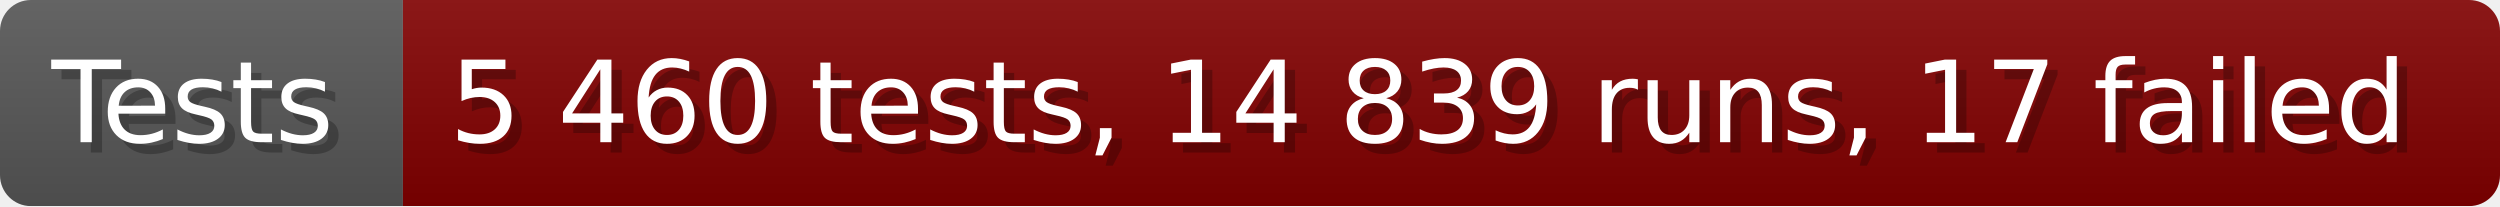
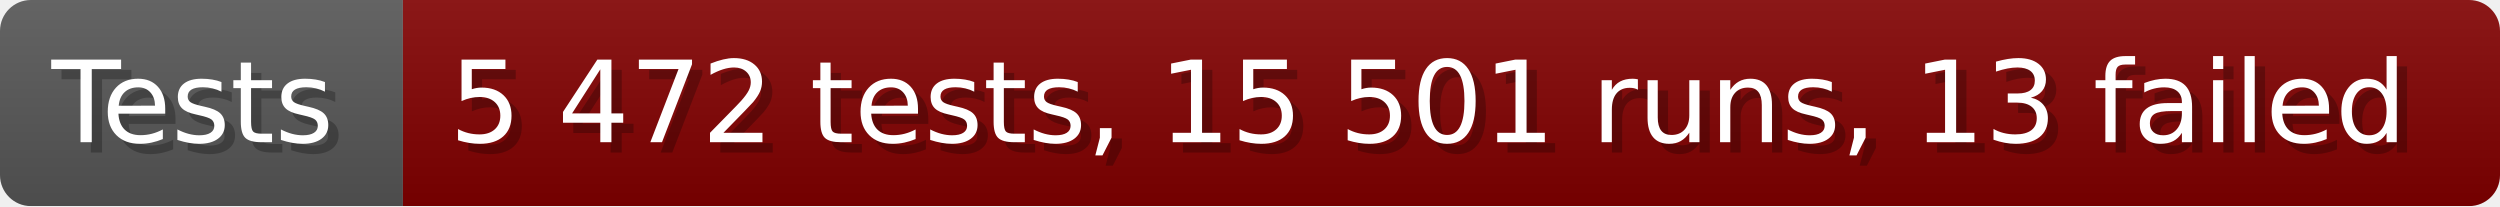
- <svg xmlns="http://www.w3.org/2000/svg" width="242.6" height="20" viewBox="0 0 2426 200" role="img" aria-label="Tests: 5 460 tests, 14 839 runs, 17 failed">
+ <svg xmlns="http://www.w3.org/2000/svg" width="242.6" height="20" viewBox="0 0 2426 200" role="img" aria-label="Tests: 5 472 tests, 15 501 runs, 13 failed">
  <linearGradient id="a" x2="0" y2="100%">
    <stop offset="0" stop-opacity=".1" stop-color="#EEE" />
    <stop offset="1" stop-opacity=".1" />
  </linearGradient>
  <mask id="m">
    <rect width="2426" height="200" rx="30" fill="#FFF" />
  </mask>
  <g mask="url(#m)">
    <rect width="391" height="200" fill="#555" />
    <rect width="2035" height="200" fill="#800000" x="391" />
    <rect width="2426" height="200" fill="url(#a)" />
  </g>
  <g aria-hidden="true" fill="#fff" text-anchor="start" font-family="Verdana,DejaVu Sans,sans-serif" font-size="110">
    <text x="60" y="148" textLength="291" fill="#000" opacity="0.25">Tests</text>
    <text x="50" y="138" textLength="291">Tests</text>
-     <text x="446" y="148" textLength="1935" fill="#000" opacity="0.25">5 460 tests, 14 839 runs, 17 failed</text>
-     <text x="436" y="138" textLength="1935">5 460 tests, 14 839 runs, 17 failed</text>
+     <text x="446" y="148" textLength="1935" fill="#000" opacity="0.25">5 472 tests, 15 501 runs, 13 failed</text>
+     <text x="436" y="138" textLength="1935">5 472 tests, 15 501 runs, 13 failed</text>
  </g>
</svg>
